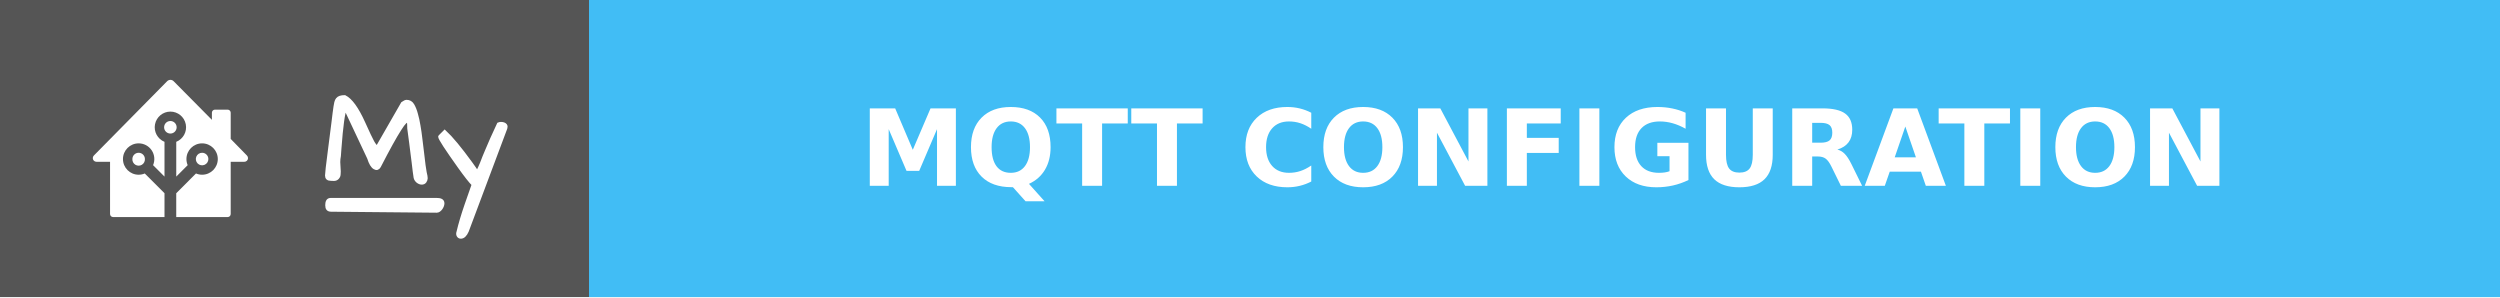
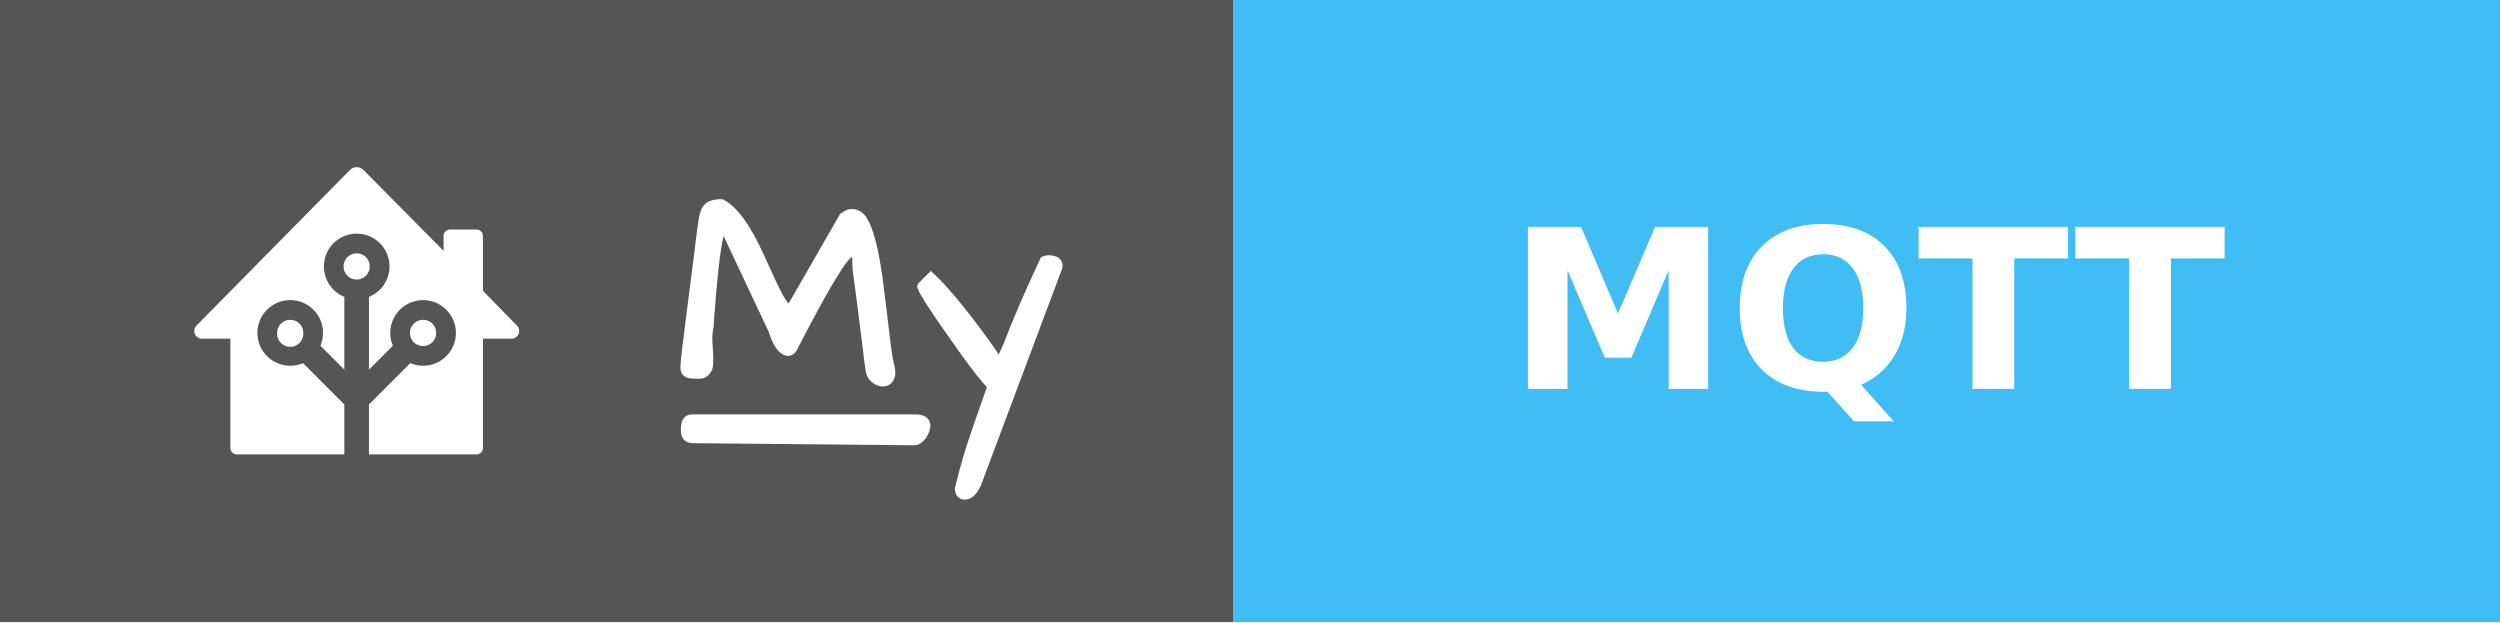
- <svg xmlns="http://www.w3.org/2000/svg" width="235.5" height="28" style="border-radius:4px" aria-label="MY: MQTT CONFIGURATION">
+ <svg xmlns="http://www.w3.org/2000/svg" width="112.5" height="28" style="border-radius:4px" aria-label="MY: MQTT">
  <g shape-rendering="crispEdges">
    <path fill="#555" d="M0 0h55.5v28H0z" />
-     <path fill="#41BDF5" d="M55.5 0h180v28h-180z" />
+     <path fill="#41BDF5" d="M55.5 0h57v28h-57z" />
  </g>
  <g fill="#fff" text-anchor="middle" font-family="Verdana,Geneva,DejaVu Sans,sans-serif" text-rendering="geometricPrecision" font-size="100">
    <path d="M16.047 7.523a.429.429 0 0 0-.303.129l-6.905 7.002a.343.343 0 0 0-.099.241.345.345 0 0 0 .346.345h1.281v4.92c0 .159.128.287.287.287h4.842v-2.245l-1.859-1.86a1.474 1.474 0 0 1-.577.117 1.477 1.477 0 0 1 0-2.955 1.476 1.476 0 0 1 1.36 2.054l1.076 1.077V13.36a1.478 1.478 0 0 1 .554-2.847 1.477 1.477 0 0 1 .553 2.847v3.275l1.076-1.077a1.475 1.475 0 0 1-.117-.577 1.477 1.477 0 1 1 1.477 1.478 1.474 1.474 0 0 1-.577-.118l-1.86 1.862v2.244h4.843a.286.286 0 0 0 .287-.287v-4.92h1.286a.346.346 0 0 0 .242-.098.345.345 0 0 0 .005-.488l-1.533-1.567v-2.47a.288.288 0 0 0-.287-.289h-1.197a.288.288 0 0 0-.287.288v.673L16.357 7.65a.43.43 0 0 0-.31-.128zm.003 3.876a.591.591 0 0 0 0 1.182.59.59 0 0 0 .59-.59.59.59 0 0 0-.59-.592zm-2.99 2.992a.59.59 0 0 0-.59.59.591.591 0 1 0 1.18 0 .59.59 0 0 0-.59-.59zm5.979 0a.591.591 0 1 0 .59.59.59.59 0 0 0-.59-.59z" />
    <g style="stroke-width:.3;stroke:#fff">
      <path d="m31.903 15.27.048.872q0 .072-.012.263 0 .191-.143.347-.132.143-.335.143-.192 0-.3-.012-.394 0-.394-.347 0-.287.263-2.307.263-2.032.335-2.618l.12-.98q.06-.407.083-.598.024-.192.072-.383.048-.191.144-.31.179-.228.693-.228.86.43 1.77 2.44.645 1.434.86 1.816.215.383.419.526l2.39-4.16q.252-.18.383-.18.383 0 .586.347.203.347.335.85.143.49.239 1.087.107.598.18 1.255.083.646.155 1.268.167 1.494.25 1.876.096.383.096.55 0 .156-.107.311-.108.144-.3.144-.19 0-.382-.144-.191-.155-.239-.37-.036-.227-.084-.586-.035-.359-.095-.801-.06-.454-.12-.945-.06-.502-.12-.956l-.107-.801-.072-.538q0-.24-.012-.442-.012-.204-.095-.251-.084-.048-.263.12-.168.155-.478.645-.67 1.04-1.937 3.503-.168.298-.443.131-.322-.18-.55-.92l-2.2-4.675q-.286.574-.525 3.802-.036.394-.048.67-.06.298-.06.585zM44.007 21.773q-.251.562-.598.562-.168 0-.251-.156-.072-.143 0-.346.263-1.112.753-2.535.502-1.423.67-1.913-.419-.418-1.316-1.674-1.84-2.582-1.84-2.833 0-.012.011-.024l.455-.454q.944.873 2.462 2.965.383.526.61.884.251-.502.395-.86l.227-.586.25-.598q.407-.992 1.125-2.522.107-.048.227-.048.299 0 .43.155.048.06.048.144 0 .071-.024.143zM31.14 18.797h10.006c.28 0 .57.055.57.357s-.29.735-.57.733l-9.962-.094c-.28-.003-.396-.15-.396-.451 0-.302.073-.545.353-.545z" />
    </g>
-     <text x="1455" y="175" font-weight="bold" transform="scale(.1)" textLength="1560">MQTT CONFIGURATION</text>
+     <text x="840" y="175" font-weight="bold" transform="scale(.1)" textLength="330">MQTT</text>
  </g>
</svg>
